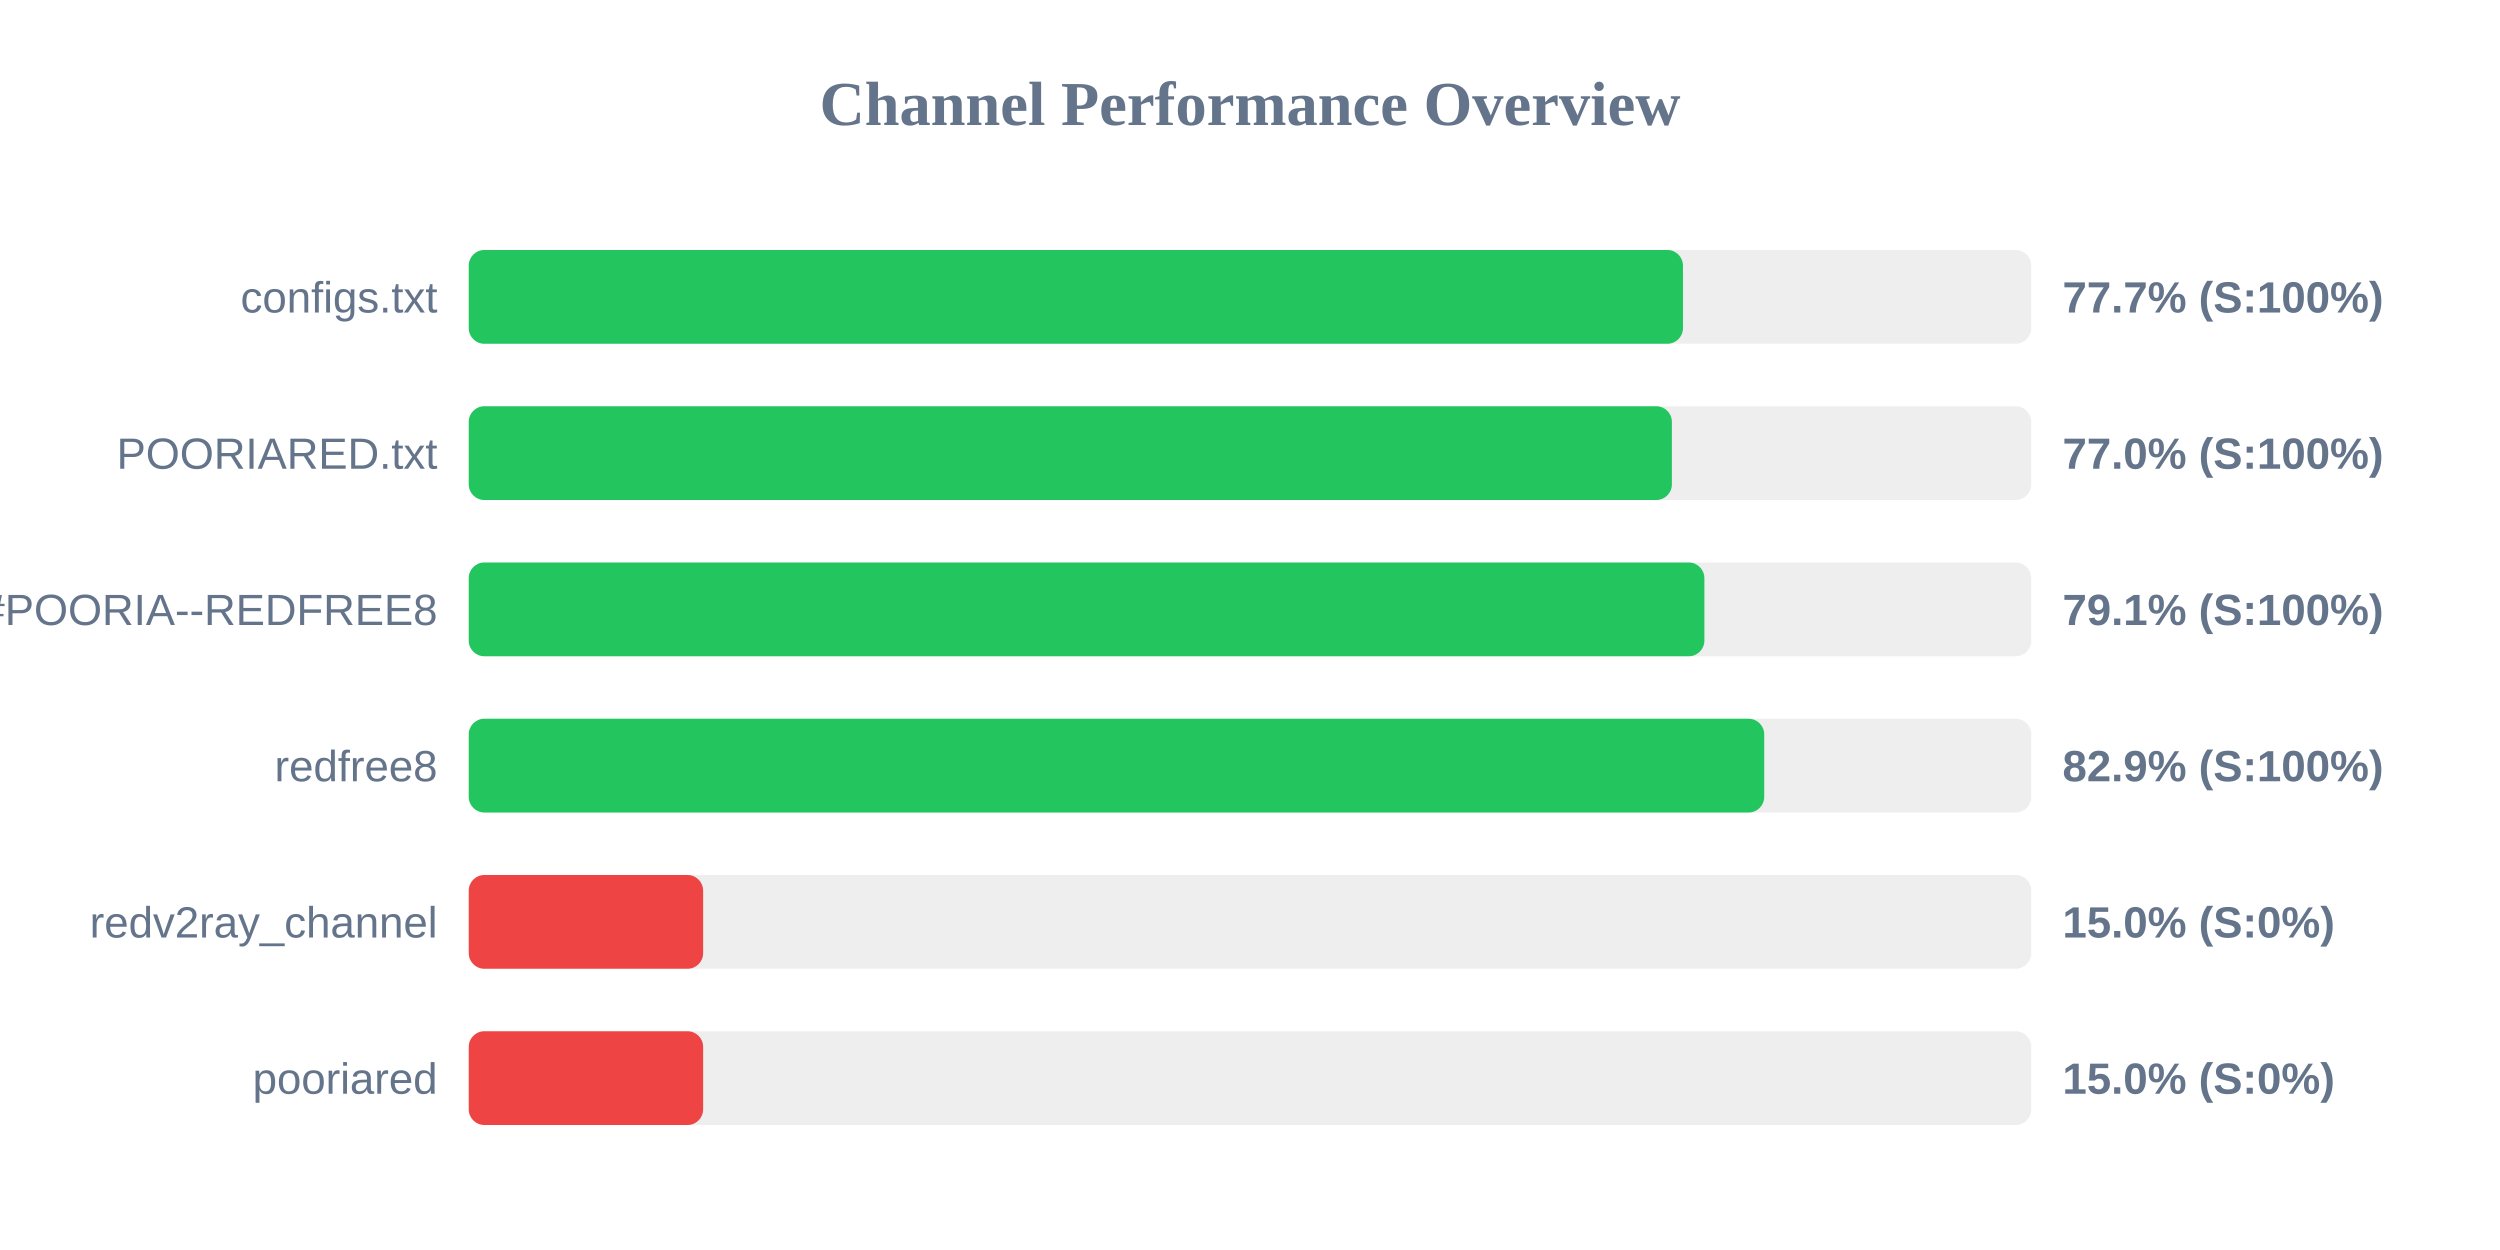
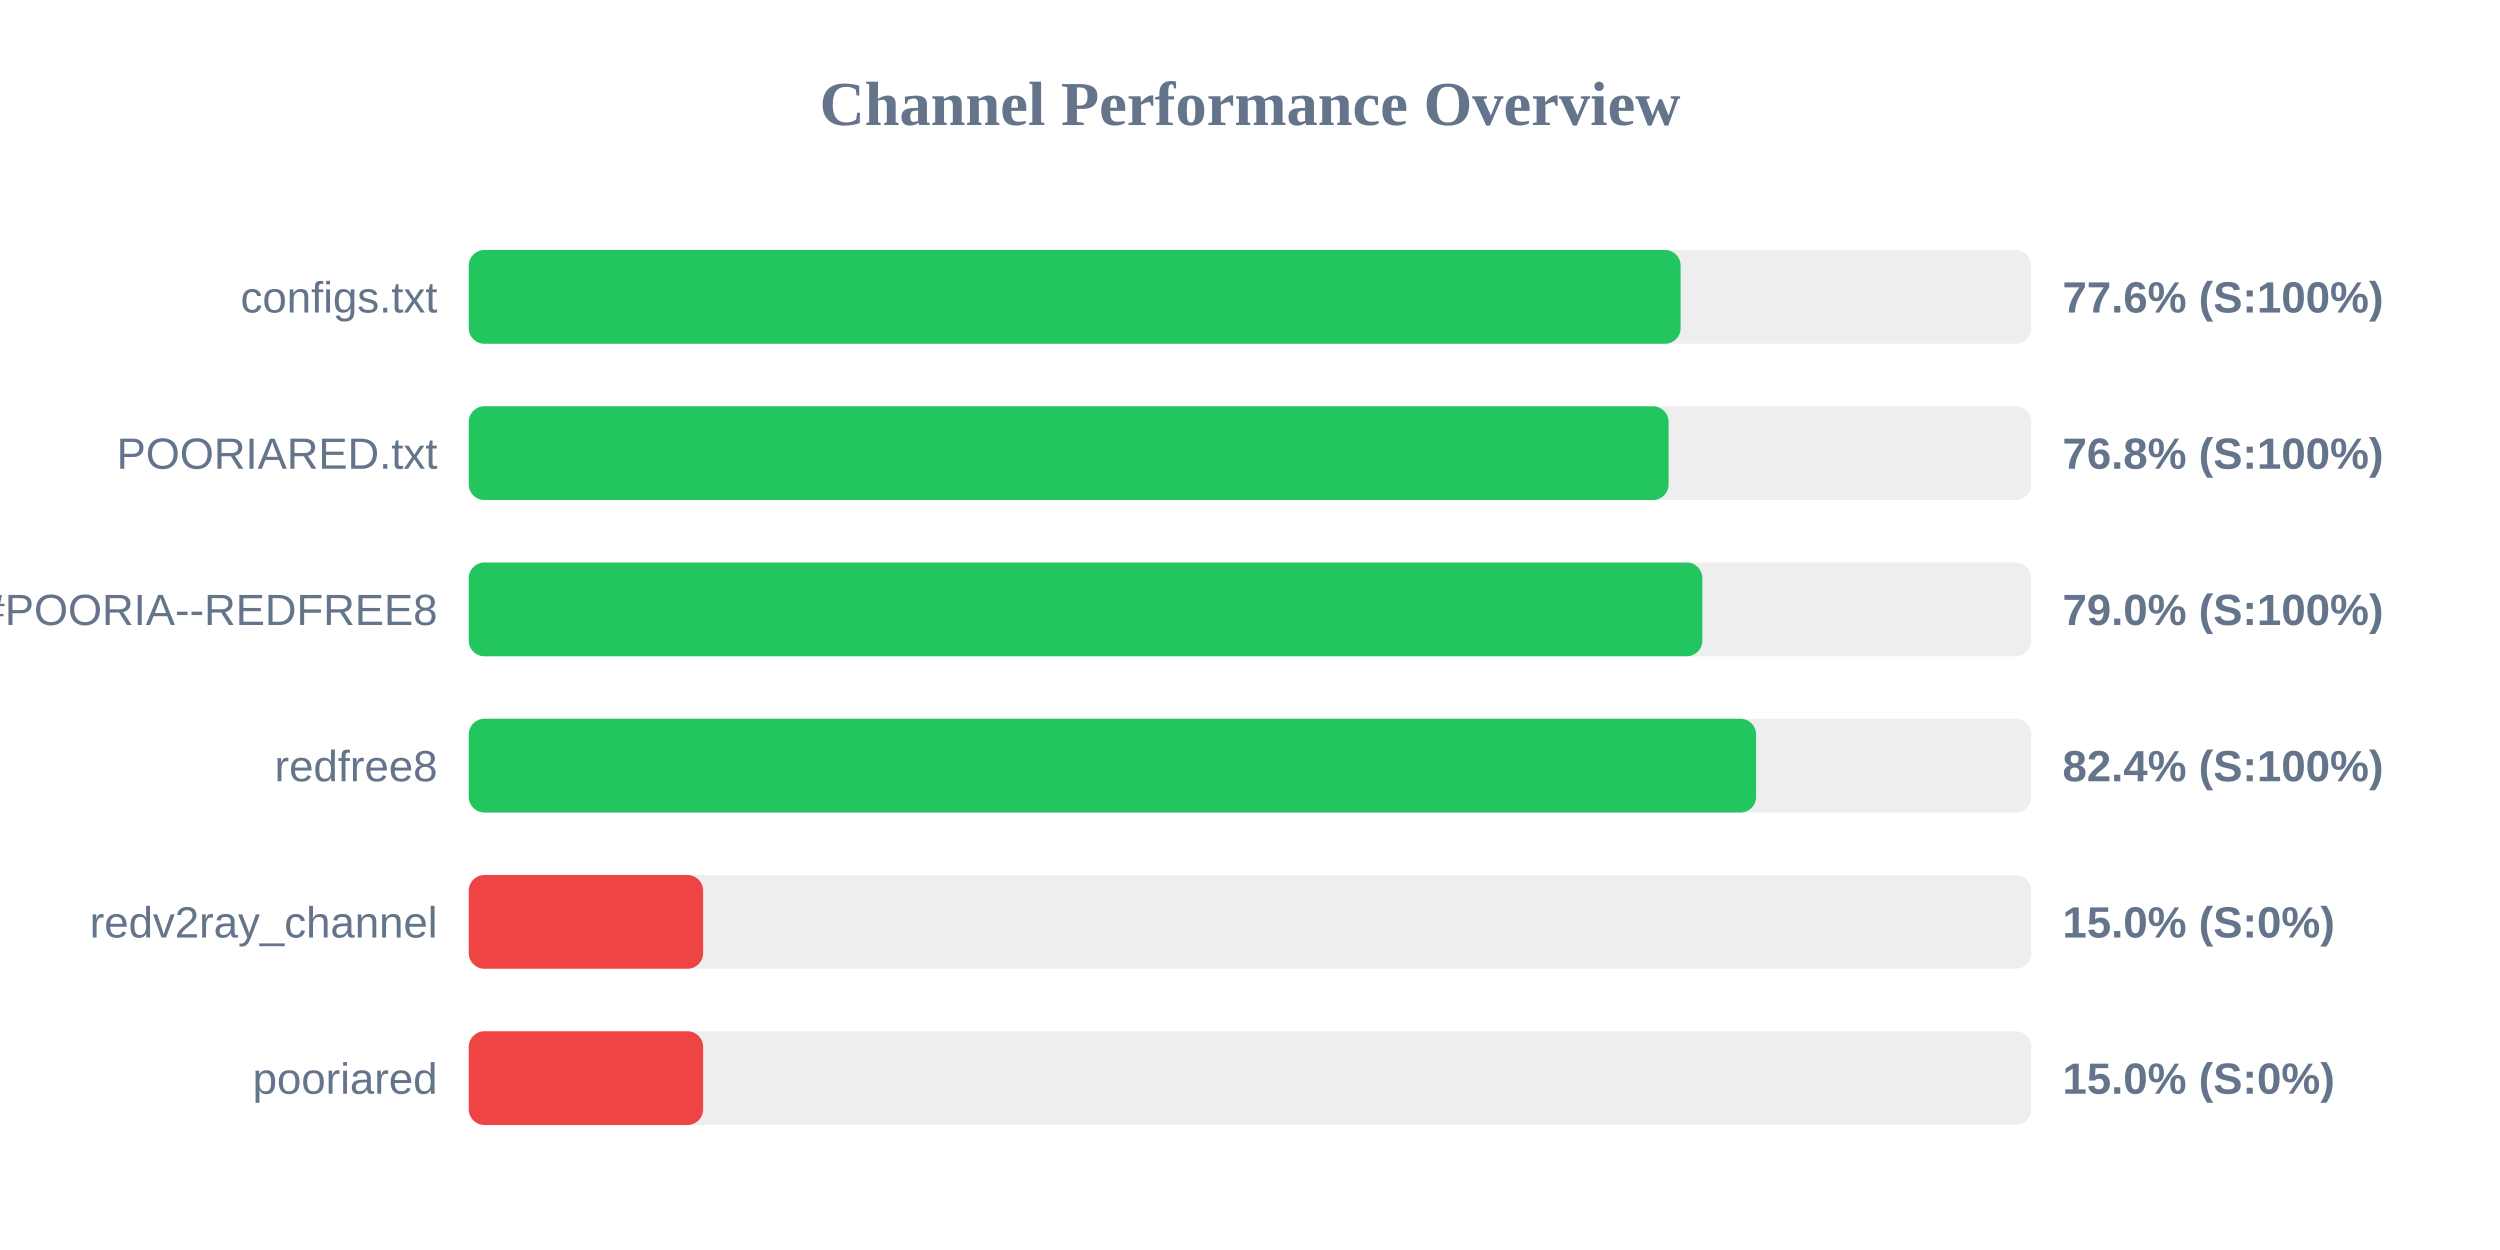
<svg xmlns="http://www.w3.org/2000/svg" width="800" height="400" version="1.1">
  <style>
        .row { font: 14px Arial; fill: #64748b; }
        .score { font: bold 14px Arial; fill: #64748b; }
    </style>
  <text x="400" y="40" text-anchor="middle" font-size="20px" font-weight="bold" fill="#64748b">Channel Performance Overview</text>
  <rect x="150" y="80" width="500" height="30" fill="#eee" rx="5" />
-   <rect x="150" y="80" width="388.55" height="30" fill="#22c55e" rx="5" />
+   <rect x="150" y="80" width="387.8" height="30" fill="#22c55e" rx="5" />
  <text x="140" y="100" text-anchor="end" class="row">configs.txt</text>
-   <text x="660" y="100" text-anchor="start" class="score">77.7% (S:100%)</text>
+   <text x="660" y="100" text-anchor="start" class="score">77.6% (S:100%)</text>
  <rect x="150" y="130" width="500" height="30" fill="#eee" rx="5" />
-   <rect x="150" y="130" width="385.0" height="30" fill="#22c55e" rx="5" />
+   <rect x="150" y="130" width="383.95" height="30" fill="#22c55e" rx="5" />
  <text x="140" y="150" text-anchor="end" class="row">POORIARED.txt</text>
-   <text x="660" y="150" text-anchor="start" class="score">77.0% (S:100%)</text>
+   <text x="660" y="150" text-anchor="start" class="score">76.8% (S:100%)</text>
  <rect x="150" y="180" width="500" height="30" fill="#eee" rx="5" />
-   <rect x="150" y="180" width="395.4" height="30" fill="#22c55e" rx="5" />
+   <rect x="150" y="180" width="394.75" height="30" fill="#22c55e" rx="5" />
  <text x="140" y="200" text-anchor="end" class="row">POORIA--REDFREE8.txt#POORIA--REDFREE8</text>
-   <text x="660" y="200" text-anchor="start" class="score">79.1% (S:100%)</text>
+   <text x="660" y="200" text-anchor="start" class="score">79.0% (S:100%)</text>
  <rect x="150" y="230" width="500" height="30" fill="#eee" rx="5" />
-   <rect x="150" y="230" width="414.55" height="30" fill="#22c55e" rx="5" />
+   <rect x="150" y="230" width="411.95" height="30" fill="#22c55e" rx="5" />
  <text x="140" y="250" text-anchor="end" class="row">redfree8</text>
-   <text x="660" y="250" text-anchor="start" class="score">82.9% (S:100%)</text>
+   <text x="660" y="250" text-anchor="start" class="score">82.4% (S:100%)</text>
  <rect x="150" y="280" width="500" height="30" fill="#eee" rx="5" />
  <rect x="150" y="280" width="75.0" height="30" fill="#ef4444" rx="5" />
  <text x="140" y="300" text-anchor="end" class="row">redv2ray_channel</text>
  <text x="660" y="300" text-anchor="start" class="score">15.0% (S:0%)</text>
  <rect x="150" y="330" width="500" height="30" fill="#eee" rx="5" />
  <rect x="150" y="330" width="75.0" height="30" fill="#ef4444" rx="5" />
  <text x="140" y="350" text-anchor="end" class="row">pooriared</text>
  <text x="660" y="350" text-anchor="start" class="score">15.0% (S:0%)</text>
</svg>
